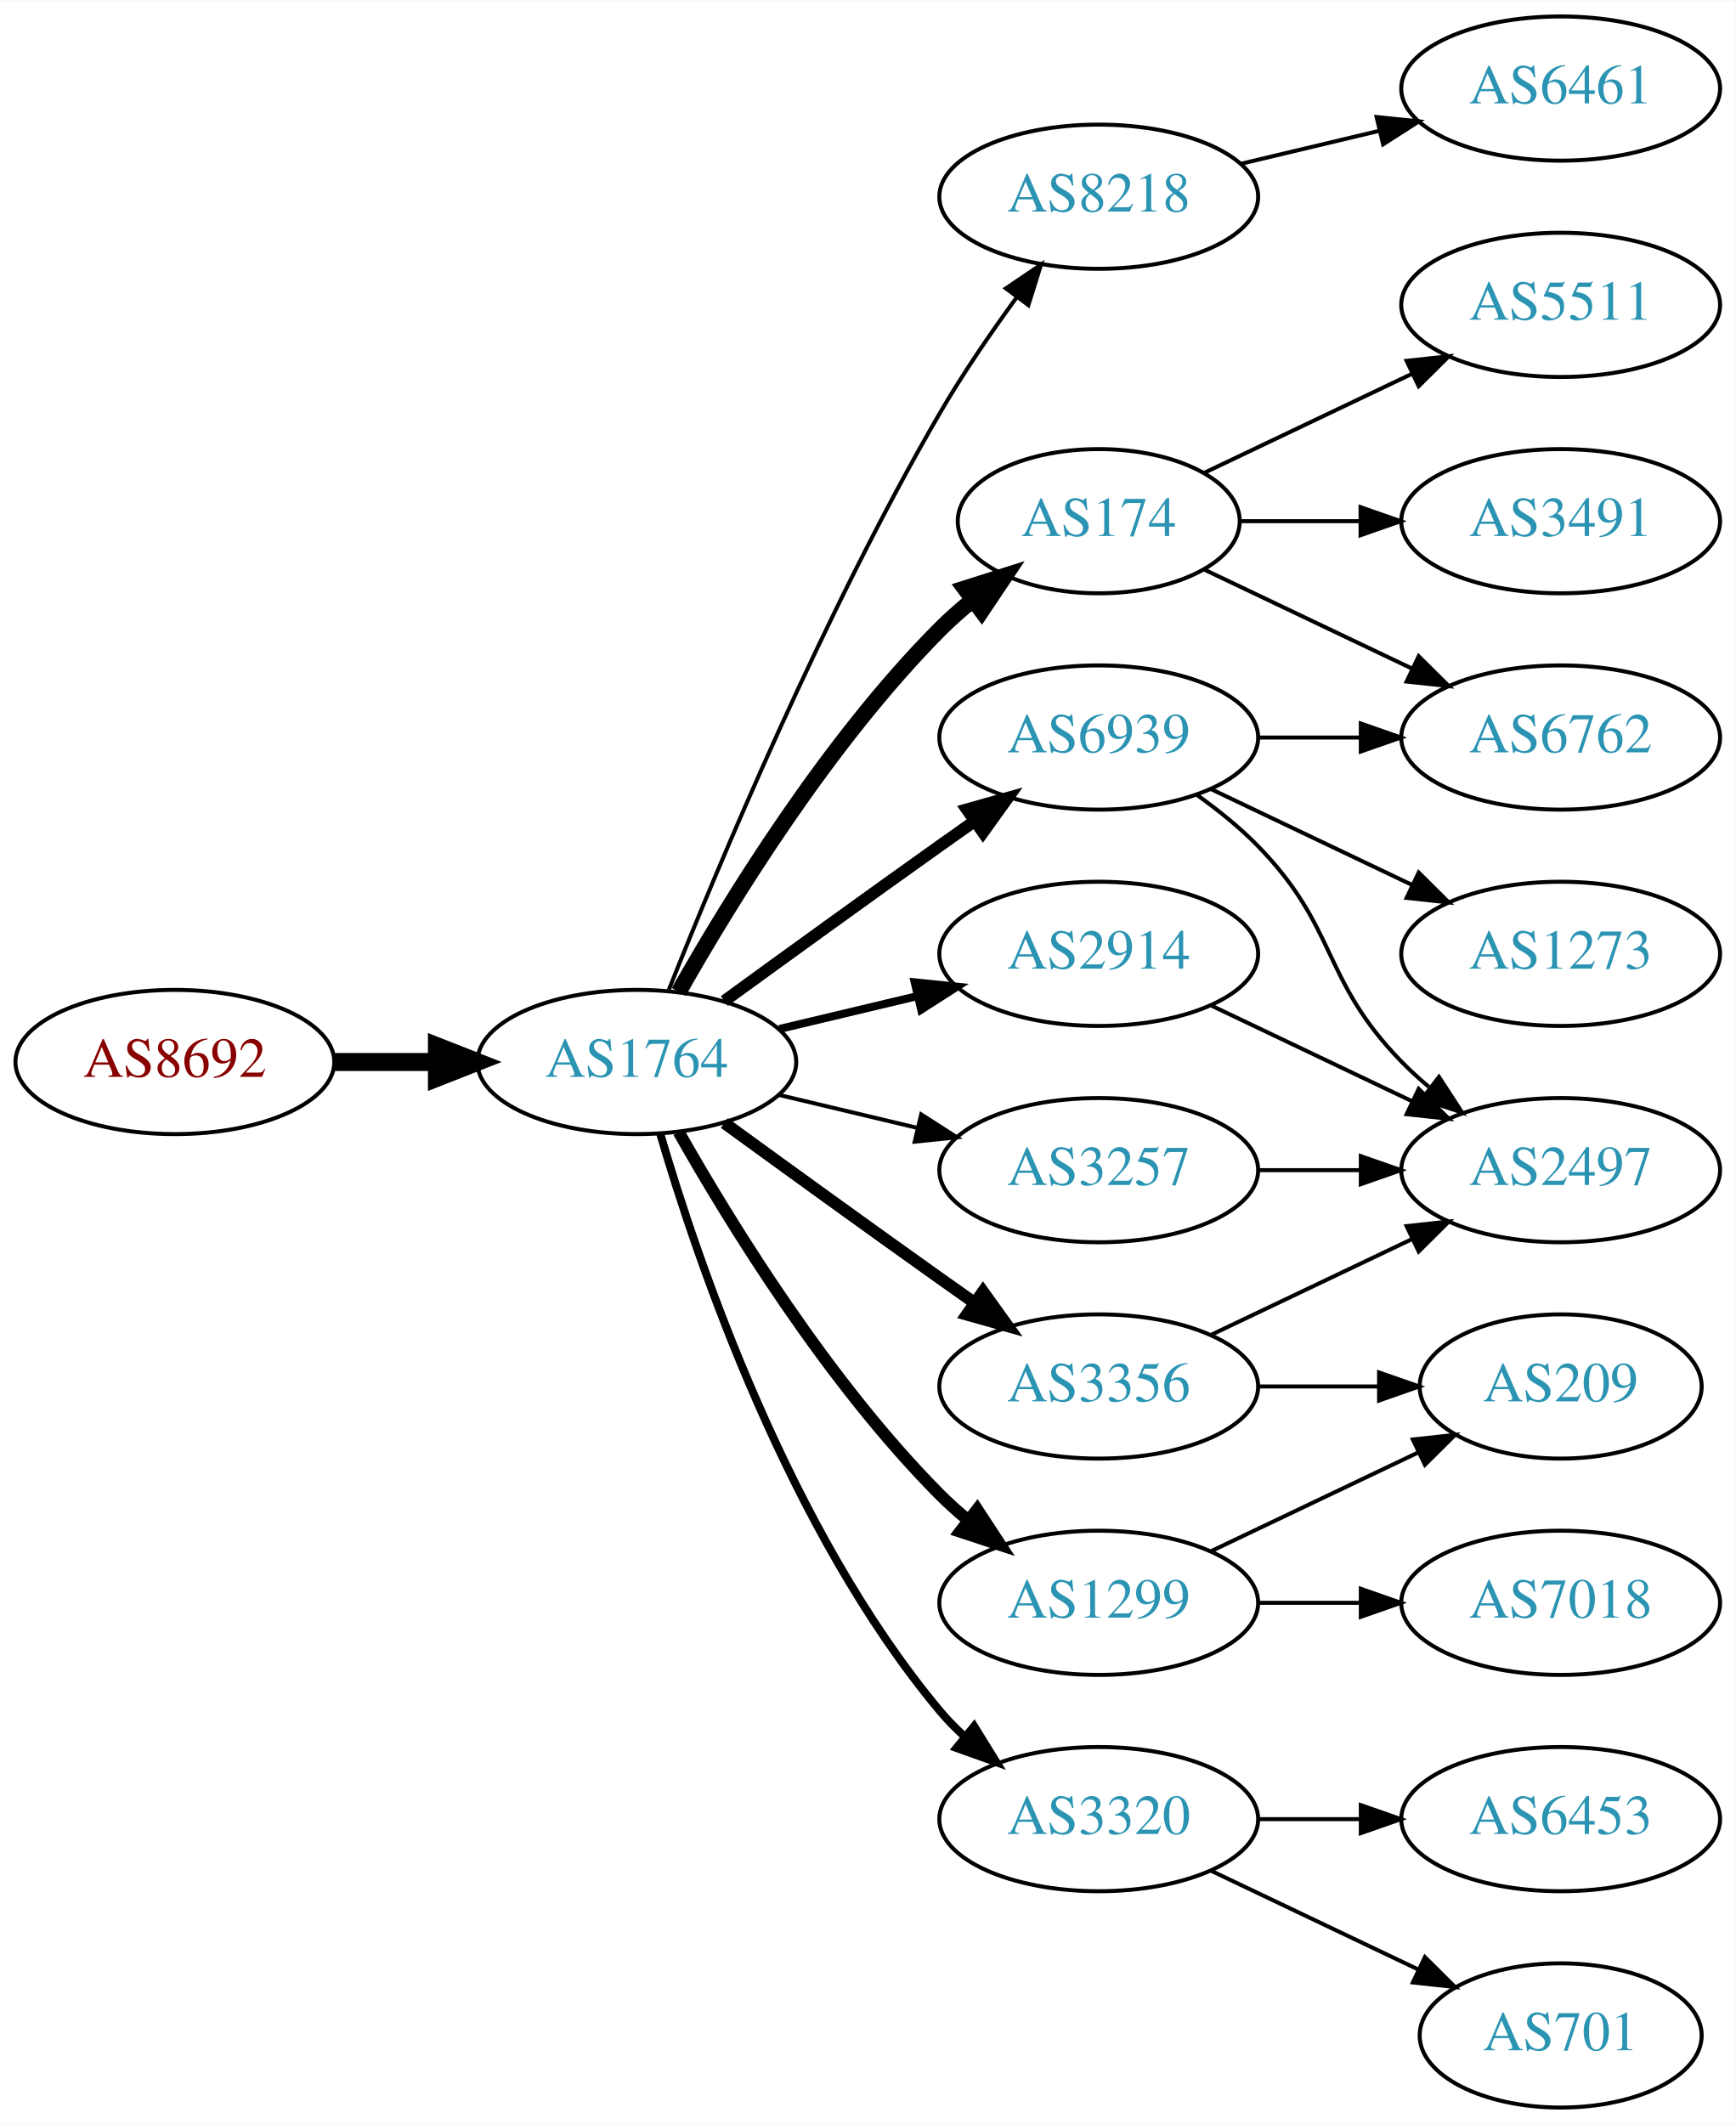
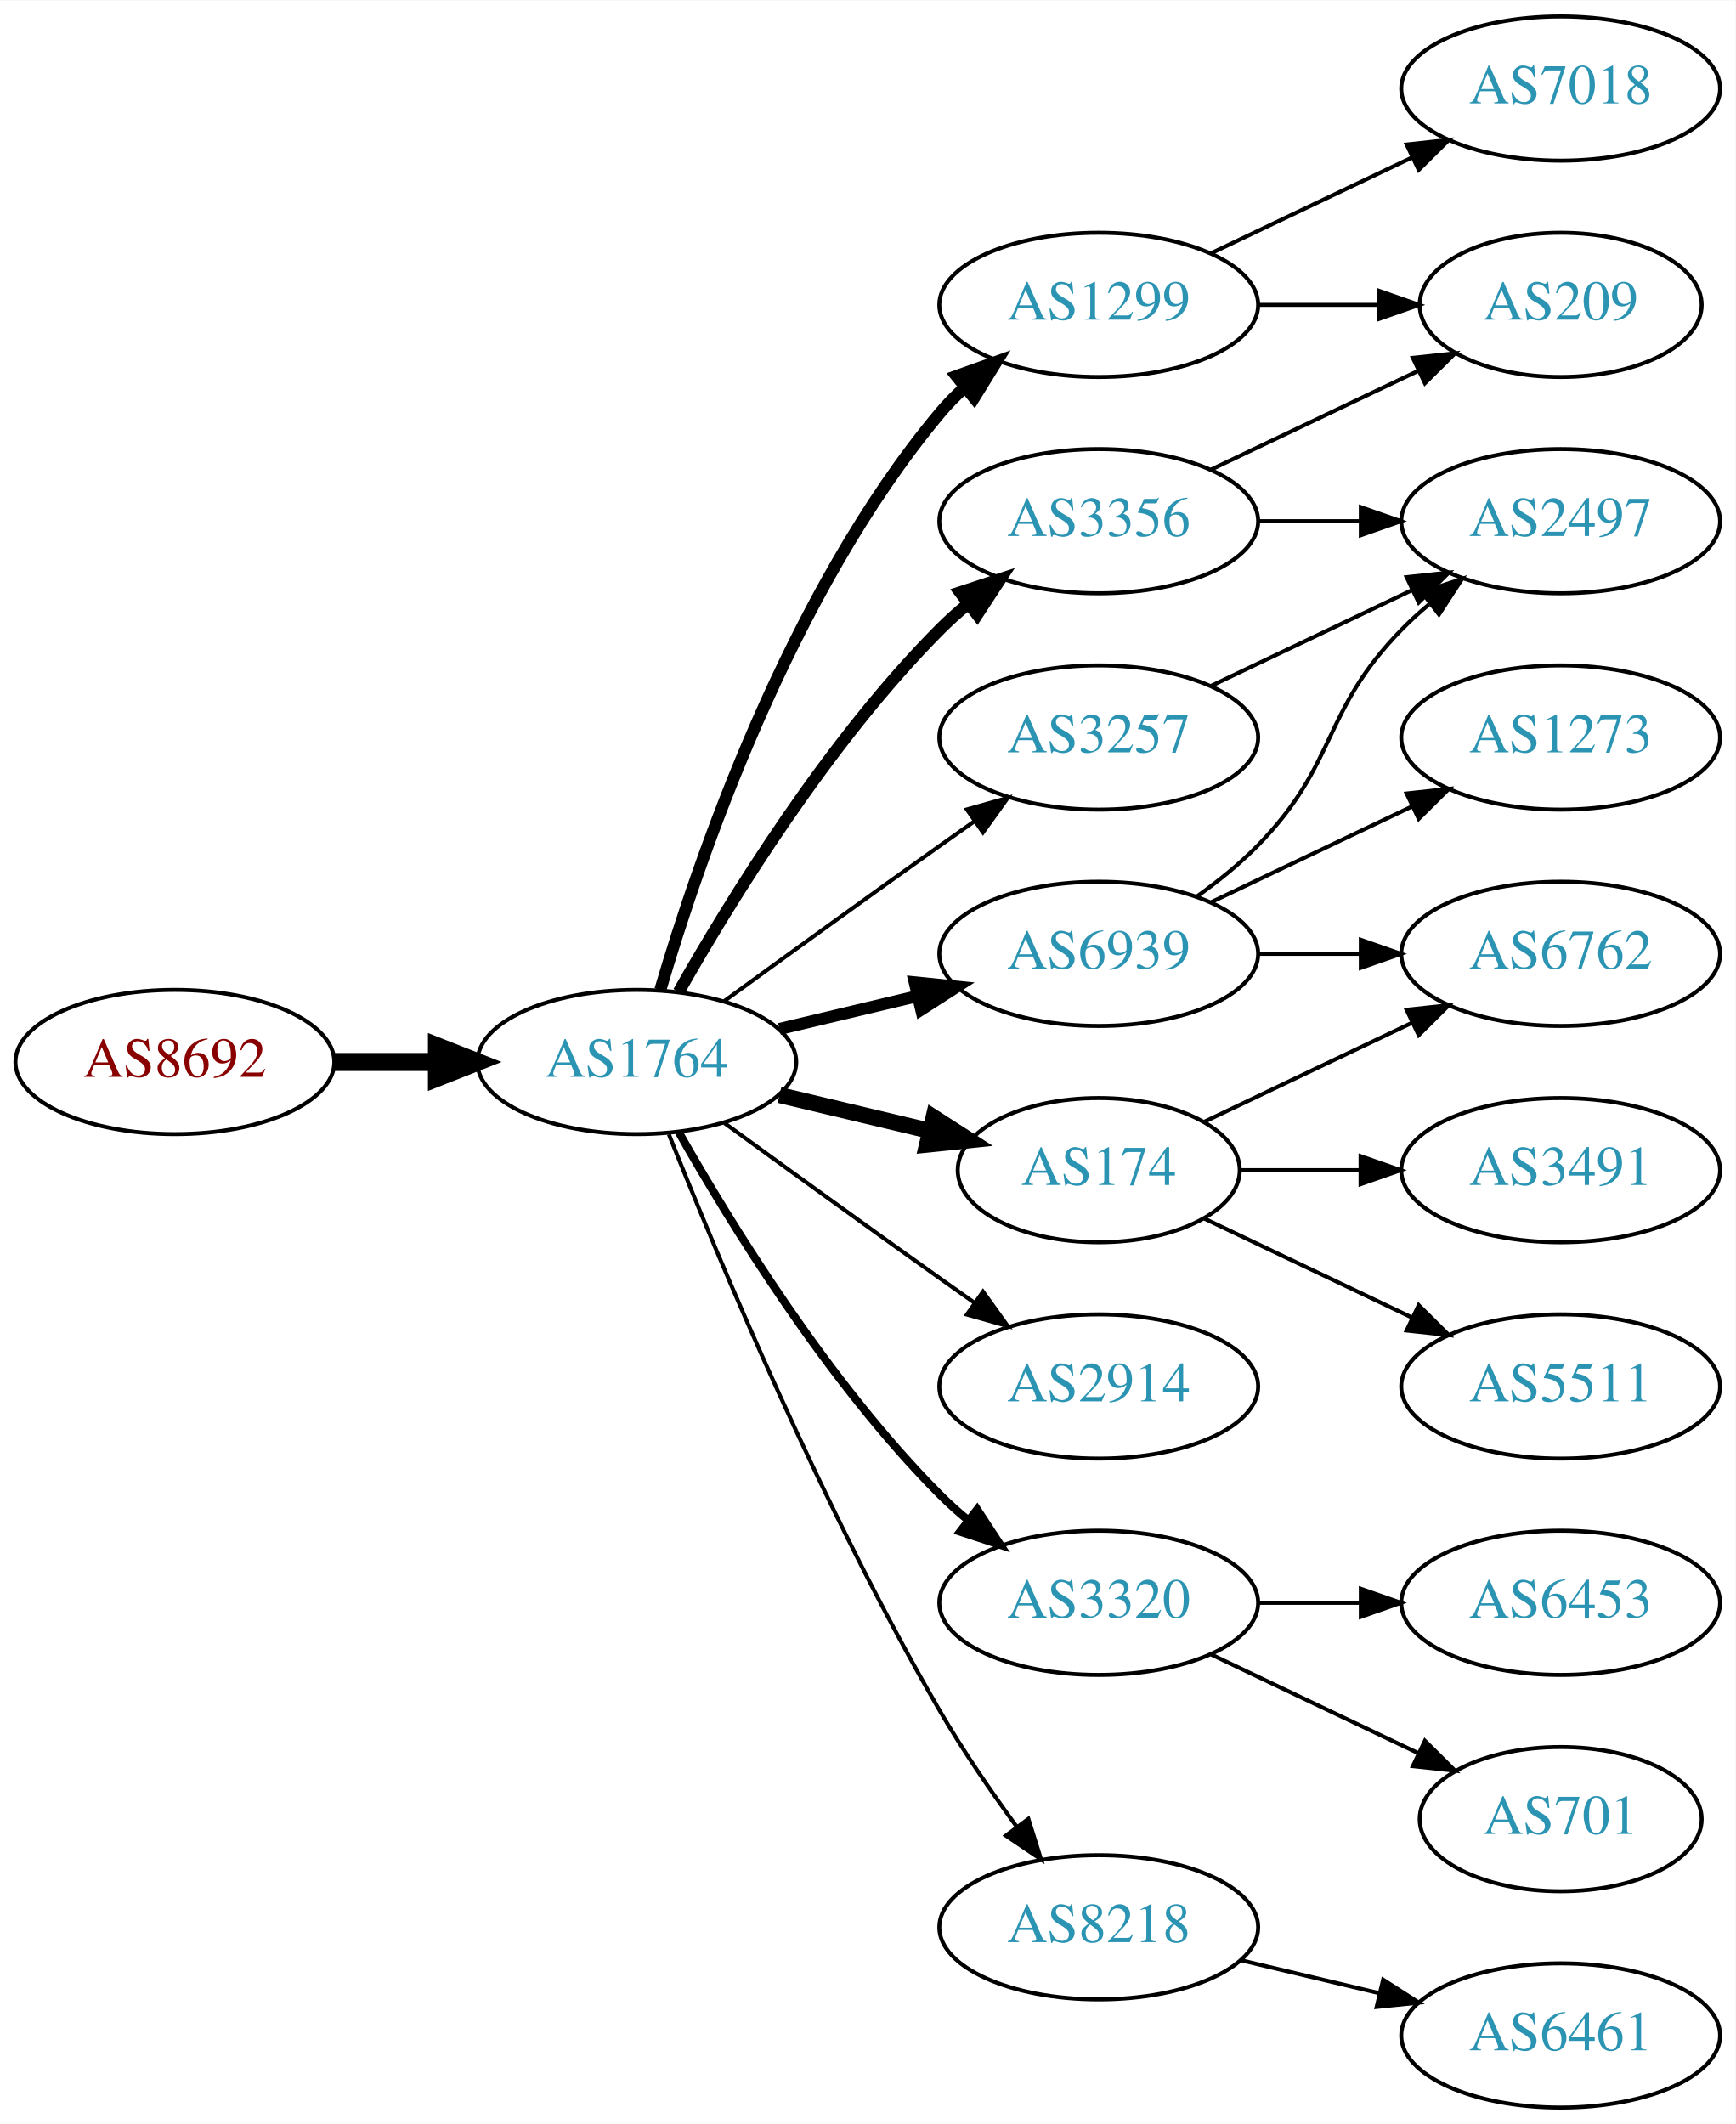
<svg xmlns="http://www.w3.org/2000/svg" xmlns:xlink="http://www.w3.org/1999/xlink" width="433pt" height="530pt" viewBox="0.00 0.00 433.17 530.00">
  <g id="graph0" class="graph" transform="scale(1 1) rotate(0) translate(4 526)">
    <polygon fill="white" stroke="none" points="-4,4 -4,-526 429.172,-526 429.172,4 -4,4" />
    <g id="node1" class="node">
      <g id="a_node1">
        <a xlink:href="/asn/8692" xlink:title="AS8692 ~ Bundesrechenzentrum GmbH [AT]">
          <ellipse fill="#ffffff" stroke="black" cx="39.647" cy="-261" rx="39.794" ry="18" />
          <text text-anchor="middle" x="39.647" y="-257.3" font-family="Times,serif" font-size="14.00" fill="#880000">AS8692</text>
        </a>
      </g>
    </g>
    <g id="node2" class="node">
      <g id="a_node2">
        <a xlink:href="/asn/1764" xlink:title="AS1764 ~ NEXTLAYER-AS [AT]">
          <ellipse fill="#ffffff" stroke="black" cx="154.939" cy="-261" rx="39.794" ry="18" />
          <text text-anchor="middle" x="154.939" y="-257.3" font-family="Times,serif" font-size="14.00" fill="#2c94b3">AS1764</text>
        </a>
      </g>
    </g>
    <g id="edge1" class="edge">
      <path fill="none" stroke="black" stroke-width="4.5" d="M79.319,-261C87.522,-261 96.286,-261 104.818,-261" />
      <polygon fill="black" stroke="black" stroke-width="4.5" points="105.057,-264.938 115.057,-261 105.057,-257.063 105.057,-264.938" />
    </g>
    <g id="node3" class="node">
      <g id="a_node3">
-         <a xlink:href="/asn/8218" xlink:title="AS8218 ~ legacy Neotelecoms [FR]">
-           <ellipse fill="#ffffff" stroke="black" cx="270.232" cy="-477" rx="39.794" ry="18" />
-           <text text-anchor="middle" x="270.232" y="-473.3" font-family="Times,serif" font-size="14.00" fill="#2c94b3">AS8218</text>
+         <a xlink:href="/asn/1299" xlink:title="AS1299 ~ Telia Carrier [EU]">
+           <ellipse fill="#ffffff" stroke="black" cx="270.232" cy="-450" rx="39.794" ry="18" />
+           <text text-anchor="middle" x="270.232" y="-446.3" font-family="Times,serif" font-size="14.00" fill="#2c94b3">AS1299</text>
        </a>
      </g>
    </g>
    <g id="edge2" class="edge">
-       <path fill="none" stroke="black" d="M162.943,-279.051C175.07,-309.57 201.487,-372.933 230.586,-423 236.293,-432.819 243.331,-443.078 249.83,-451.984" />
-       <polygon fill="black" stroke="black" points="247.056,-454.119 255.835,-460.05 252.67,-449.938 247.056,-454.119" />
+       <path fill="none" stroke="black" stroke-width="3" d="M160.814,-279.002C170.127,-310.844 192.944,-377.981 230.586,-423 232.456,-425.237 234.554,-427.374 236.781,-429.396" />
+       <polygon fill="black" stroke="black" stroke-width="3" points="234.724,-432.234 244.7,-435.804 239.128,-426.793 234.724,-432.234" />
    </g>
    <g id="node4" class="node">
      <g id="a_node4">
-         <a xlink:href="/asn/2914" xlink:title="AS2914 ~ NTT America, Inc. [US]">
+         <a xlink:href="/asn/6939" xlink:title="AS6939 ~ Hurricane Electric LLC [US]">
          <ellipse fill="#ffffff" stroke="black" cx="270.232" cy="-288" rx="39.794" ry="18" />
-           <text text-anchor="middle" x="270.232" y="-284.3" font-family="Times,serif" font-size="14.00" fill="#2c94b3">AS2914</text>
+           <text text-anchor="middle" x="270.232" y="-284.3" font-family="Times,serif" font-size="14.00" fill="#2c94b3">AS6939</text>
        </a>
      </g>
    </g>
    <g id="edge3" class="edge">
-       <path fill="none" stroke="black" stroke-width="2" d="M190.547,-269.248C201.418,-271.838 213.572,-274.735 225.015,-277.462" />
-       <polygon fill="black" stroke="black" stroke-width="2" points="224.298,-280.889 234.837,-279.803 225.921,-274.08 224.298,-280.889" />
+       <path fill="none" stroke="black" stroke-width="3" d="M190.547,-269.248C201.418,-271.838 213.572,-274.735 225.015,-277.462" />
+       <polygon fill="black" stroke="black" stroke-width="3" points="224.298,-280.889 234.837,-279.803 225.921,-274.08 224.298,-280.889" />
    </g>
    <g id="node5" class="node">
      <g id="a_node5">
-         <a xlink:href="/asn/174" xlink:title="AS174 ~ Cogent Communications [US]">
-           <ellipse fill="#ffffff" stroke="black" cx="270.232" cy="-396" rx="35.194" ry="18" />
-           <text text-anchor="middle" x="270.232" y="-392.3" font-family="Times,serif" font-size="14.00" fill="#2c94b3">AS174</text>
+         <a xlink:href="/asn/3257" xlink:title="AS3257 ~ GTT [DE]">
+           <ellipse fill="#ffffff" stroke="black" cx="270.232" cy="-342" rx="39.794" ry="18" />
+           <text text-anchor="middle" x="270.232" y="-338.3" font-family="Times,serif" font-size="14.00" fill="#2c94b3">AS3257</text>
        </a>
      </g>
    </g>
    <g id="edge4" class="edge">
-       <path fill="none" stroke="black" stroke-width="4" d="M165.399,-278.49C178.181,-301.096 202.613,-340.886 230.586,-369 233.086,-371.513 235.847,-373.949 238.708,-376.261" />
-       <polygon fill="black" stroke="black" stroke-width="4" points="236.806,-379.21 246.905,-382.413 241.008,-373.611 236.806,-379.21" />
+       <path fill="none" stroke="black" d="M176.788,-276.222C191.722,-287.091 212.335,-302.025 230.586,-315 233.406,-317.005 236.349,-319.085 239.297,-321.159" />
+       <polygon fill="black" stroke="black" points="237.325,-324.05 247.522,-326.926 241.344,-318.319 237.325,-324.05" />
    </g>
    <g id="node6" class="node">
      <g id="a_node6">
-         <a xlink:href="/asn/1299" xlink:title="AS1299 ~ Telia Carrier [EU]">
-           <ellipse fill="#ffffff" stroke="black" cx="270.232" cy="-126" rx="39.794" ry="18" />
-           <text text-anchor="middle" x="270.232" y="-122.3" font-family="Times,serif" font-size="14.00" fill="#2c94b3">AS1299</text>
+         <a xlink:href="/asn/174" xlink:title="AS174 ~ Cogent Communications [US]">
+           <ellipse fill="#ffffff" stroke="black" cx="270.232" cy="-234" rx="35.194" ry="18" />
+           <text text-anchor="middle" x="270.232" y="-230.3" font-family="Times,serif" font-size="14.00" fill="#2c94b3">AS174</text>
        </a>
      </g>
    </g>
    <g id="edge5" class="edge">
-       <path fill="none" stroke="black" stroke-width="3" d="M165.399,-243.51C178.181,-220.904 202.613,-181.114 230.586,-153 232.697,-150.879 234.993,-148.812 237.378,-146.829" />
-       <polygon fill="black" stroke="black" stroke-width="3" points="239.894,-149.31 245.694,-140.444 235.631,-143.758 239.894,-149.31" />
+       <path fill="none" stroke="black" stroke-width="4" d="M190.547,-252.752C202.341,-249.942 215.646,-246.771 227.913,-243.847" />
+       <polygon fill="black" stroke="black" stroke-width="4" points="229.002,-247.186 237.918,-241.463 227.379,-240.376 229.002,-247.186" />
    </g>
    <g id="node7" class="node">
      <g id="a_node7">
        <a xlink:href="/asn/3356" xlink:title="AS3356 ~ Level 3 Parent, LLC [US]">
-           <ellipse fill="#ffffff" stroke="black" cx="270.232" cy="-180" rx="39.794" ry="18" />
-           <text text-anchor="middle" x="270.232" y="-176.3" font-family="Times,serif" font-size="14.00" fill="#2c94b3">AS3356</text>
+           <ellipse fill="#ffffff" stroke="black" cx="270.232" cy="-396" rx="39.794" ry="18" />
+           <text text-anchor="middle" x="270.232" y="-392.3" font-family="Times,serif" font-size="14.00" fill="#2c94b3">AS3356</text>
        </a>
      </g>
    </g>
    <g id="edge6" class="edge">
-       <path fill="none" stroke="black" stroke-width="3" d="M176.788,-245.778C191.722,-234.909 212.335,-219.975 230.586,-207 233.406,-204.995 236.349,-202.915 239.297,-200.841" />
-       <polygon fill="black" stroke="black" stroke-width="3" points="241.344,-203.681 247.522,-195.074 237.325,-197.95 241.344,-203.681" />
+       <path fill="none" stroke="black" stroke-width="3" d="M165.399,-278.49C178.181,-301.096 202.613,-340.886 230.586,-369 232.697,-371.121 234.993,-373.188 237.378,-375.171" />
+       <polygon fill="black" stroke="black" stroke-width="3" points="235.631,-378.242 245.694,-381.556 239.894,-372.69 235.631,-378.242" />
    </g>
    <g id="node8" class="node">
      <g id="a_node8">
-         <a xlink:href="/asn/6939" xlink:title="AS6939 ~ Hurricane Electric LLC [US]">
-           <ellipse fill="#ffffff" stroke="black" cx="270.232" cy="-342" rx="39.794" ry="18" />
-           <text text-anchor="middle" x="270.232" y="-338.3" font-family="Times,serif" font-size="14.00" fill="#2c94b3">AS6939</text>
+         <a xlink:href="/asn/2914" xlink:title="AS2914 ~ NTT America, Inc. [US]">
+           <ellipse fill="#ffffff" stroke="black" cx="270.232" cy="-180" rx="39.794" ry="18" />
+           <text text-anchor="middle" x="270.232" y="-176.3" font-family="Times,serif" font-size="14.00" fill="#2c94b3">AS2914</text>
        </a>
      </g>
    </g>
    <g id="edge7" class="edge">
-       <path fill="none" stroke="black" stroke-width="3" d="M176.788,-276.222C191.722,-287.091 212.335,-302.025 230.586,-315 233.406,-317.005 236.349,-319.085 239.297,-321.159" />
-       <polygon fill="black" stroke="black" stroke-width="3" points="237.325,-324.05 247.522,-326.926 241.344,-318.319 237.325,-324.05" />
+       <path fill="none" stroke="black" d="M176.788,-245.778C191.722,-234.909 212.335,-219.975 230.586,-207 233.406,-204.995 236.349,-202.915 239.297,-200.841" />
+       <polygon fill="black" stroke="black" points="241.344,-203.681 247.522,-195.074 237.325,-197.95 241.344,-203.681" />
    </g>
    <g id="node9" class="node">
      <g id="a_node9">
-         <a xlink:href="/asn/3257" xlink:title="AS3257 ~ GTT [DE]">
-           <ellipse fill="#ffffff" stroke="black" cx="270.232" cy="-234" rx="39.794" ry="18" />
-           <text text-anchor="middle" x="270.232" y="-230.3" font-family="Times,serif" font-size="14.00" fill="#2c94b3">AS3257</text>
+         <a xlink:href="/asn/3320" xlink:title="AS3320 ~ DTAG [DE]">
+           <ellipse fill="#ffffff" stroke="black" cx="270.232" cy="-126" rx="39.794" ry="18" />
+           <text text-anchor="middle" x="270.232" y="-122.3" font-family="Times,serif" font-size="14.00" fill="#2c94b3">AS3320</text>
        </a>
      </g>
    </g>
    <g id="edge8" class="edge">
-       <path fill="none" stroke="black" d="M190.547,-252.752C201.418,-250.162 213.572,-247.265 225.015,-244.538" />
-       <polygon fill="black" stroke="black" points="225.921,-247.92 234.837,-242.197 224.298,-241.111 225.921,-247.92" />
+       <path fill="none" stroke="black" stroke-width="2" d="M165.399,-243.51C178.181,-220.904 202.613,-181.114 230.586,-153 232.697,-150.879 234.993,-148.812 237.378,-146.829" />
+       <polygon fill="black" stroke="black" stroke-width="2" points="239.894,-149.31 245.694,-140.444 235.631,-143.758 239.894,-149.31" />
    </g>
    <g id="node10" class="node">
      <g id="a_node10">
-         <a xlink:href="/asn/3320" xlink:title="AS3320 ~ DTAG [DE]">
-           <ellipse fill="#ffffff" stroke="black" cx="270.232" cy="-72" rx="39.794" ry="18" />
-           <text text-anchor="middle" x="270.232" y="-68.3" font-family="Times,serif" font-size="14.00" fill="#2c94b3">AS3320</text>
+         <a xlink:href="/asn/8218" xlink:title="AS8218 ~ legacy Neotelecoms [FR]">
+           <ellipse fill="#ffffff" stroke="black" cx="270.232" cy="-45" rx="39.794" ry="18" />
+           <text text-anchor="middle" x="270.232" y="-41.3" font-family="Times,serif" font-size="14.00" fill="#2c94b3">AS8218</text>
        </a>
      </g>
    </g>
    <g id="edge9" class="edge">
-       <path fill="none" stroke="black" stroke-width="2" d="M160.814,-242.998C170.127,-211.156 192.944,-144.019 230.586,-99 232.456,-96.763 234.554,-94.626 236.781,-92.604" />
-       <polygon fill="black" stroke="black" stroke-width="2" points="239.128,-95.207 244.7,-86.196 234.724,-89.766 239.128,-95.207" />
+       <path fill="none" stroke="black" d="M162.943,-242.949C175.07,-212.43 201.487,-149.067 230.586,-99 236.293,-89.181 243.331,-78.922 249.83,-70.016" />
+       <polygon fill="black" stroke="black" points="252.67,-72.061 255.835,-61.95 247.056,-67.881 252.67,-72.061" />
+     </g>
+     <g id="node16" class="node">
+       <g id="a_node16">
+         <a xlink:href="/asn/209" xlink:title="AS209 ~ CenturyLink Communications, LLC [US]">
+           <ellipse fill="#ffffff" stroke="black" cx="385.525" cy="-450" rx="35.194" ry="18" />
+           <text text-anchor="middle" x="385.525" y="-446.3" font-family="Times,serif" font-size="14.00" fill="#2c94b3">AS209</text>
+         </a>
+       </g>
+     </g>
+     <g id="edge17" class="edge">
+       <path fill="none" stroke="black" d="M309.905,-450C319.61,-450 330.101,-450 340.064,-450" />
+       <polygon fill="black" stroke="black" points="340.2,-453.5 350.2,-450 340.2,-446.5 340.2,-453.5" />
+     </g>
+     <g id="node17" class="node">
+       <g id="a_node17">
+         <a xlink:href="/asn/7018" xlink:title="AS7018 ~ AT&amp;T Services, Inc. [US]">
+           <ellipse fill="#ffffff" stroke="black" cx="385.525" cy="-504" rx="39.794" ry="18" />
+           <text text-anchor="middle" x="385.525" y="-500.3" font-family="Times,serif" font-size="14.00" fill="#2c94b3">AS7018</text>
+         </a>
+       </g>
+     </g>
+     <g id="edge18" class="edge">
+       <path fill="none" stroke="black" d="M298.369,-462.934C313.363,-470.081 332.184,-479.052 348.407,-486.785" />
+       <polygon fill="black" stroke="black" points="347.077,-490.028 357.61,-491.171 350.089,-483.709 347.077,-490.028" />
    </g>
    <g id="node11" class="node">
      <g id="a_node11">
-         <a xlink:href="/asn/6461" xlink:title="AS6461 ~ Zayo Bandwidth [US]">
-           <ellipse fill="#ffffff" stroke="black" cx="385.525" cy="-504" rx="39.794" ry="18" />
-           <text text-anchor="middle" x="385.525" y="-500.3" font-family="Times,serif" font-size="14.00" fill="#2c94b3">AS6461</text>
+         <a xlink:href="/asn/1273" xlink:title="AS1273 ~ Vodafone Group PLC [EU]">
+           <ellipse fill="#ffffff" stroke="black" cx="385.525" cy="-342" rx="39.794" ry="18" />
+           <text text-anchor="middle" x="385.525" y="-338.3" font-family="Times,serif" font-size="14.00" fill="#2c94b3">AS1273</text>
        </a>
      </g>
    </g>
    <g id="edge10" class="edge">
-       <path fill="none" stroke="black" d="M305.84,-485.248C316.711,-487.838 328.865,-490.735 340.308,-493.462" />
-       <polygon fill="black" stroke="black" points="339.591,-496.889 350.13,-495.803 341.214,-490.08 339.591,-496.889" />
+       <path fill="none" stroke="black" d="M298.369,-300.934C313.363,-308.081 332.184,-317.052 348.407,-324.785" />
+       <polygon fill="black" stroke="black" points="347.077,-328.028 357.61,-329.171 350.089,-321.709 347.077,-328.028" />
    </g>
    <g id="node12" class="node">
      <g id="a_node12">
        <a xlink:href="/asn/2497" xlink:title="AS2497 ~ Internet Initiative Japan Inc. [JP]">
-           <ellipse fill="#ffffff" stroke="black" cx="385.525" cy="-234" rx="39.794" ry="18" />
-           <text text-anchor="middle" x="385.525" y="-230.3" font-family="Times,serif" font-size="14.00" fill="#2c94b3">AS2497</text>
+           <ellipse fill="#ffffff" stroke="black" cx="385.525" cy="-396" rx="39.794" ry="18" />
+           <text text-anchor="middle" x="385.525" y="-392.3" font-family="Times,serif" font-size="14.00" fill="#2c94b3">AS2497</text>
        </a>
      </g>
    </g>
    <g id="edge11" class="edge">
-       <path fill="none" stroke="black" d="M298.369,-275.066C313.363,-267.919 332.184,-258.948 348.407,-251.215" />
-       <polygon fill="black" stroke="black" points="350.089,-254.291 357.61,-246.829 347.077,-247.972 350.089,-254.291" />
+       <path fill="none" stroke="black" d="M294.826,-302.389C300.082,-306.148 305.414,-310.437 309.879,-315 330.051,-335.617 325.706,-348.383 345.879,-369 347.972,-371.139 350.255,-373.218 352.632,-375.21" />
+       <polygon fill="black" stroke="black" points="350.875,-378.275 360.931,-381.611 355.15,-372.732 350.875,-378.275" />
    </g>
    <g id="node13" class="node">
      <g id="a_node13">
        <a xlink:href="/asn/6762" xlink:title="AS6762 ~ TELECOM ITALIA SPARKLE S.p.A. [IT]">
-           <ellipse fill="#ffffff" stroke="black" cx="385.525" cy="-342" rx="39.794" ry="18" />
-           <text text-anchor="middle" x="385.525" y="-338.3" font-family="Times,serif" font-size="14.00" fill="#2c94b3">AS6762</text>
+           <ellipse fill="#ffffff" stroke="black" cx="385.525" cy="-288" rx="39.794" ry="18" />
+           <text text-anchor="middle" x="385.525" y="-284.3" font-family="Times,serif" font-size="14.00" fill="#2c94b3">AS6762</text>
        </a>
      </g>
    </g>
    <g id="edge12" class="edge">
-       <path fill="none" stroke="black" d="M296.658,-383.881C311.96,-376.587 331.684,-367.186 348.565,-359.14" />
-       <polygon fill="black" stroke="black" points="350.085,-362.293 357.606,-354.831 347.073,-355.974 350.085,-362.293" />
+       <path fill="none" stroke="black" d="M309.905,-288C318.108,-288 326.872,-288 335.404,-288" />
+       <polygon fill="black" stroke="black" points="335.643,-291.5 345.643,-288 335.643,-284.5 335.643,-291.5" />
+     </g>
+     <g id="edge13" class="edge">
+       <path fill="none" stroke="black" d="M298.369,-354.934C313.363,-362.081 332.184,-371.052 348.407,-378.785" />
+       <polygon fill="black" stroke="black" points="347.077,-382.028 357.61,-383.171 350.089,-375.709 347.077,-382.028" />
+     </g>
+     <g id="edge15" class="edge">
+       <path fill="none" stroke="black" d="M296.658,-246.119C311.96,-253.413 331.684,-262.814 348.565,-270.86" />
+       <polygon fill="black" stroke="black" points="347.073,-274.026 357.606,-275.169 350.085,-267.707 347.073,-274.026" />
    </g>
    <g id="node14" class="node">
      <g id="a_node14">
        <a xlink:href="/asn/3491" xlink:title="AS3491 ~ PCCW Global, Inc. [US]">
-           <ellipse fill="#ffffff" stroke="black" cx="385.525" cy="-396" rx="39.794" ry="18" />
-           <text text-anchor="middle" x="385.525" y="-392.3" font-family="Times,serif" font-size="14.00" fill="#2c94b3">AS3491</text>
-         </a>
-       </g>
-     </g>
-     <g id="edge13" class="edge">
-       <path fill="none" stroke="black" d="M305.531,-396C314.909,-396 325.259,-396 335.294,-396" />
-       <polygon fill="black" stroke="black" points="335.582,-399.5 345.582,-396 335.582,-392.5 335.582,-399.5" />
+           <ellipse fill="#ffffff" stroke="black" cx="385.525" cy="-234" rx="39.794" ry="18" />
+           <text text-anchor="middle" x="385.525" y="-230.3" font-family="Times,serif" font-size="14.00" fill="#2c94b3">AS3491</text>
+         </a>
+       </g>
+     </g>
+     <g id="edge14" class="edge">
+       <path fill="none" stroke="black" d="M305.531,-234C314.909,-234 325.259,-234 335.294,-234" />
+       <polygon fill="black" stroke="black" points="335.582,-237.5 345.582,-234 335.582,-230.5 335.582,-237.5" />
    </g>
    <g id="node15" class="node">
      <g id="a_node15">
        <a xlink:href="/asn/5511" xlink:title="AS5511 ~ Orange S.A. [FR]">
-           <ellipse fill="#ffffff" stroke="black" cx="385.525" cy="-450" rx="39.794" ry="18" />
-           <text text-anchor="middle" x="385.525" y="-446.3" font-family="Times,serif" font-size="14.00" fill="#2c94b3">AS5511</text>
-         </a>
-       </g>
-     </g>
-     <g id="edge14" class="edge">
-       <path fill="none" stroke="black" d="M296.658,-408.119C311.96,-415.413 331.684,-424.814 348.565,-432.86" />
-       <polygon fill="black" stroke="black" points="347.073,-436.026 357.606,-437.169 350.085,-429.707 347.073,-436.026" />
-     </g>
-     <g id="node16" class="node">
-       <g id="a_node16">
-         <a xlink:href="/asn/7018" xlink:title="AS7018 ~ AT&amp;T Services, Inc. [US]">
+           <ellipse fill="#ffffff" stroke="black" cx="385.525" cy="-180" rx="39.794" ry="18" />
+           <text text-anchor="middle" x="385.525" y="-176.3" font-family="Times,serif" font-size="14.00" fill="#2c94b3">AS5511</text>
+         </a>
+       </g>
+     </g>
+     <g id="edge16" class="edge">
+       <path fill="none" stroke="black" d="M296.658,-221.881C311.96,-214.587 331.684,-205.186 348.565,-197.14" />
+       <polygon fill="black" stroke="black" points="350.085,-200.293 357.606,-192.831 347.073,-193.974 350.085,-200.293" />
+     </g>
+     <g id="edge23" class="edge">
+       <path fill="none" stroke="black" d="M309.905,-396C318.108,-396 326.872,-396 335.404,-396" />
+       <polygon fill="black" stroke="black" points="335.643,-399.5 345.643,-396 335.643,-392.5 335.643,-399.5" />
+     </g>
+     <g id="edge22" class="edge">
+       <path fill="none" stroke="black" d="M298.369,-408.934C313.801,-416.29 333.286,-425.577 349.821,-433.459" />
+       <polygon fill="black" stroke="black" points="348.63,-436.768 359.163,-437.911 351.642,-430.449 348.63,-436.768" />
+     </g>
+     <g id="node18" class="node">
+       <g id="a_node18">
+         <a xlink:href="/asn/6453" xlink:title="AS6453 ~ TATA COMMUNICATIONS (AMERICA) INC [US]">
          <ellipse fill="#ffffff" stroke="black" cx="385.525" cy="-126" rx="39.794" ry="18" />
-           <text text-anchor="middle" x="385.525" y="-122.3" font-family="Times,serif" font-size="14.00" fill="#2c94b3">AS7018</text>
-         </a>
-       </g>
-     </g>
-     <g id="edge15" class="edge">
+           <text text-anchor="middle" x="385.525" y="-122.3" font-family="Times,serif" font-size="14.00" fill="#2c94b3">AS6453</text>
+         </a>
+       </g>
+     </g>
+     <g id="edge19" class="edge">
      <path fill="none" stroke="black" d="M309.905,-126C318.108,-126 326.872,-126 335.404,-126" />
      <polygon fill="black" stroke="black" points="335.643,-129.5 345.643,-126 335.643,-122.5 335.643,-129.5" />
    </g>
-     <g id="node17" class="node">
-       <g id="a_node17">
-         <a xlink:href="/asn/209" xlink:title="AS209 ~ CenturyLink Communications, LLC [US]">
-           <ellipse fill="#ffffff" stroke="black" cx="385.525" cy="-180" rx="35.194" ry="18" />
-           <text text-anchor="middle" x="385.525" y="-176.3" font-family="Times,serif" font-size="14.00" fill="#2c94b3">AS209</text>
-         </a>
-       </g>
-     </g>
-     <g id="edge16" class="edge">
-       <path fill="none" stroke="black" d="M298.369,-138.934C313.801,-146.29 333.286,-155.577 349.821,-163.459" />
-       <polygon fill="black" stroke="black" points="348.63,-166.768 359.163,-167.911 351.642,-160.449 348.63,-166.768" />
-     </g>
-     <g id="edge21" class="edge">
-       <path fill="none" stroke="black" d="M298.369,-192.934C313.363,-200.081 332.184,-209.052 348.407,-216.785" />
-       <polygon fill="black" stroke="black" points="347.077,-220.028 357.61,-221.171 350.089,-213.709 347.077,-220.028" />
-     </g>
-     <g id="edge22" class="edge">
-       <path fill="none" stroke="black" d="M309.905,-180C319.61,-180 330.101,-180 340.064,-180" />
-       <polygon fill="black" stroke="black" points="340.2,-183.5 350.2,-180 340.2,-176.5 340.2,-183.5" />
-     </g>
-     <g id="edge17" class="edge">
-       <path fill="none" stroke="black" d="M294.826,-327.611C300.082,-323.852 305.414,-319.563 309.879,-315 330.051,-294.383 325.706,-281.617 345.879,-261 347.972,-258.861 350.255,-256.782 352.632,-254.79" />
-       <polygon fill="black" stroke="black" points="355.15,-257.268 360.931,-248.389 350.875,-251.725 355.15,-257.268" />
-     </g>
-     <g id="edge18" class="edge">
-       <path fill="none" stroke="black" d="M309.905,-342C318.108,-342 326.872,-342 335.404,-342" />
-       <polygon fill="black" stroke="black" points="335.643,-345.5 345.643,-342 335.643,-338.5 335.643,-345.5" />
-     </g>
-     <g id="node18" class="node">
-       <g id="a_node18">
-         <a xlink:href="/asn/1273" xlink:title="AS1273 ~ Vodafone Group PLC [EU]">
-           <ellipse fill="#ffffff" stroke="black" cx="385.525" cy="-288" rx="39.794" ry="18" />
-           <text text-anchor="middle" x="385.525" y="-284.3" font-family="Times,serif" font-size="14.00" fill="#2c94b3">AS1273</text>
-         </a>
-       </g>
-     </g>
-     <g id="edge19" class="edge">
-       <path fill="none" stroke="black" d="M298.369,-329.066C313.363,-321.919 332.184,-312.948 348.407,-305.215" />
-       <polygon fill="black" stroke="black" points="350.089,-308.291 357.61,-300.829 347.077,-301.972 350.089,-308.291" />
-     </g>
-     <g id="edge20" class="edge">
-       <path fill="none" stroke="black" d="M309.905,-234C318.108,-234 326.872,-234 335.404,-234" />
-       <polygon fill="black" stroke="black" points="335.643,-237.5 345.643,-234 335.643,-230.5 335.643,-237.5" />
-     </g>
    <g id="node19" class="node">
      <g id="a_node19">
-         <a xlink:href="/asn/6453" xlink:title="AS6453 ~ TATA COMMUNICATIONS (AMERICA) INC [US]">
-           <ellipse fill="#ffffff" stroke="black" cx="385.525" cy="-72" rx="39.794" ry="18" />
-           <text text-anchor="middle" x="385.525" y="-68.3" font-family="Times,serif" font-size="14.00" fill="#2c94b3">AS6453</text>
-         </a>
-       </g>
-     </g>
-     <g id="edge23" class="edge">
-       <path fill="none" stroke="black" d="M309.905,-72C318.108,-72 326.872,-72 335.404,-72" />
-       <polygon fill="black" stroke="black" points="335.643,-75.5 345.643,-72 335.643,-68.5 335.643,-75.5" />
+         <a xlink:href="/asn/701" xlink:title="AS701 ~ UUNET [US]">
+           <ellipse fill="#ffffff" stroke="black" cx="385.525" cy="-72" rx="35.194" ry="18" />
+           <text text-anchor="middle" x="385.525" y="-68.3" font-family="Times,serif" font-size="14.00" fill="#2c94b3">AS701</text>
+         </a>
+       </g>
+     </g>
+     <g id="edge20" class="edge">
+       <path fill="none" stroke="black" d="M298.369,-113.066C313.801,-105.71 333.286,-96.423 349.821,-88.541" />
+       <polygon fill="black" stroke="black" points="351.642,-91.551 359.163,-84.089 348.63,-85.232 351.642,-91.551" />
    </g>
    <g id="node20" class="node">
      <g id="a_node20">
-         <a xlink:href="/asn/701" xlink:title="AS701 ~ UUNET [US]">
-           <ellipse fill="#ffffff" stroke="black" cx="385.525" cy="-18" rx="35.194" ry="18" />
-           <text text-anchor="middle" x="385.525" y="-14.3" font-family="Times,serif" font-size="14.00" fill="#2c94b3">AS701</text>
-         </a>
-       </g>
-     </g>
-     <g id="edge24" class="edge">
-       <path fill="none" stroke="black" d="M298.369,-59.066C313.801,-51.71 333.286,-42.423 349.821,-34.541" />
-       <polygon fill="black" stroke="black" points="351.642,-37.551 359.163,-30.089 348.63,-31.232 351.642,-37.551" />
+         <a xlink:href="/asn/6461" xlink:title="AS6461 ~ Zayo Bandwidth [US]">
+           <ellipse fill="#ffffff" stroke="black" cx="385.525" cy="-18" rx="39.794" ry="18" />
+           <text text-anchor="middle" x="385.525" y="-14.3" font-family="Times,serif" font-size="14.00" fill="#2c94b3">AS6461</text>
+         </a>
+       </g>
+     </g>
+     <g id="edge21" class="edge">
+       <path fill="none" stroke="black" d="M305.84,-36.752C316.711,-34.162 328.865,-31.265 340.308,-28.538" />
+       <polygon fill="black" stroke="black" points="341.214,-31.92 350.13,-26.197 339.591,-25.111 341.214,-31.92" />
    </g>
  </g>
</svg>
